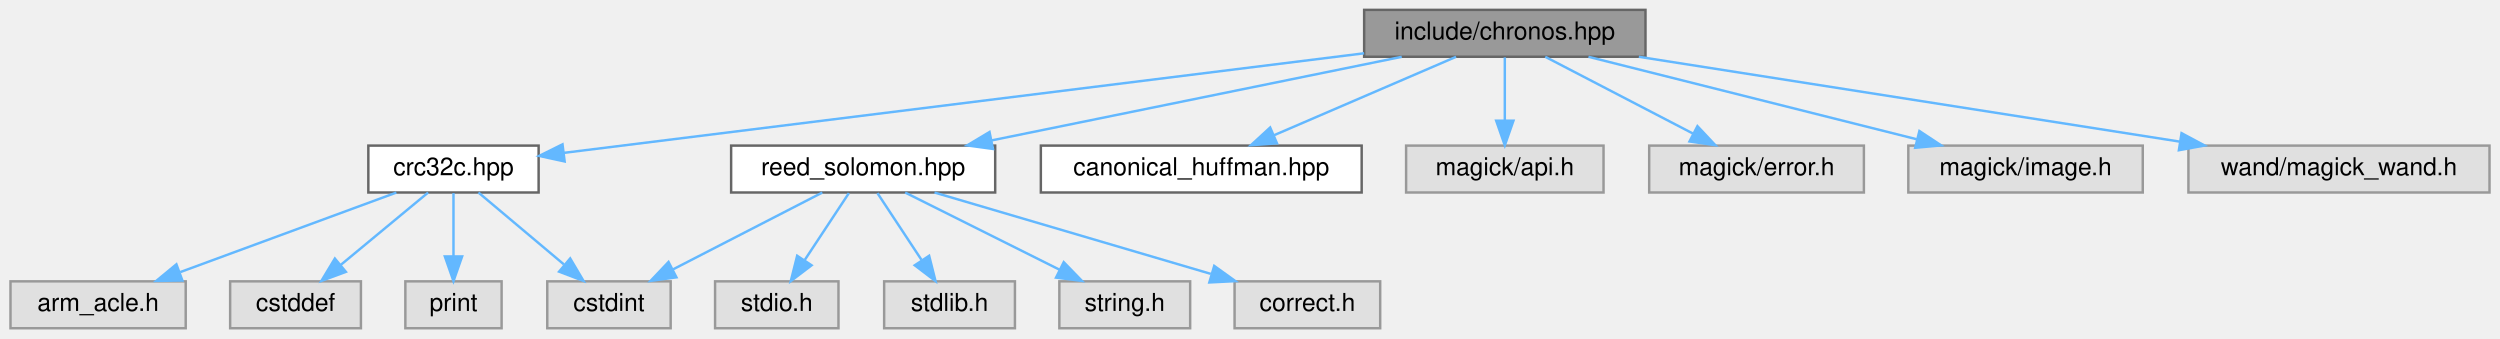
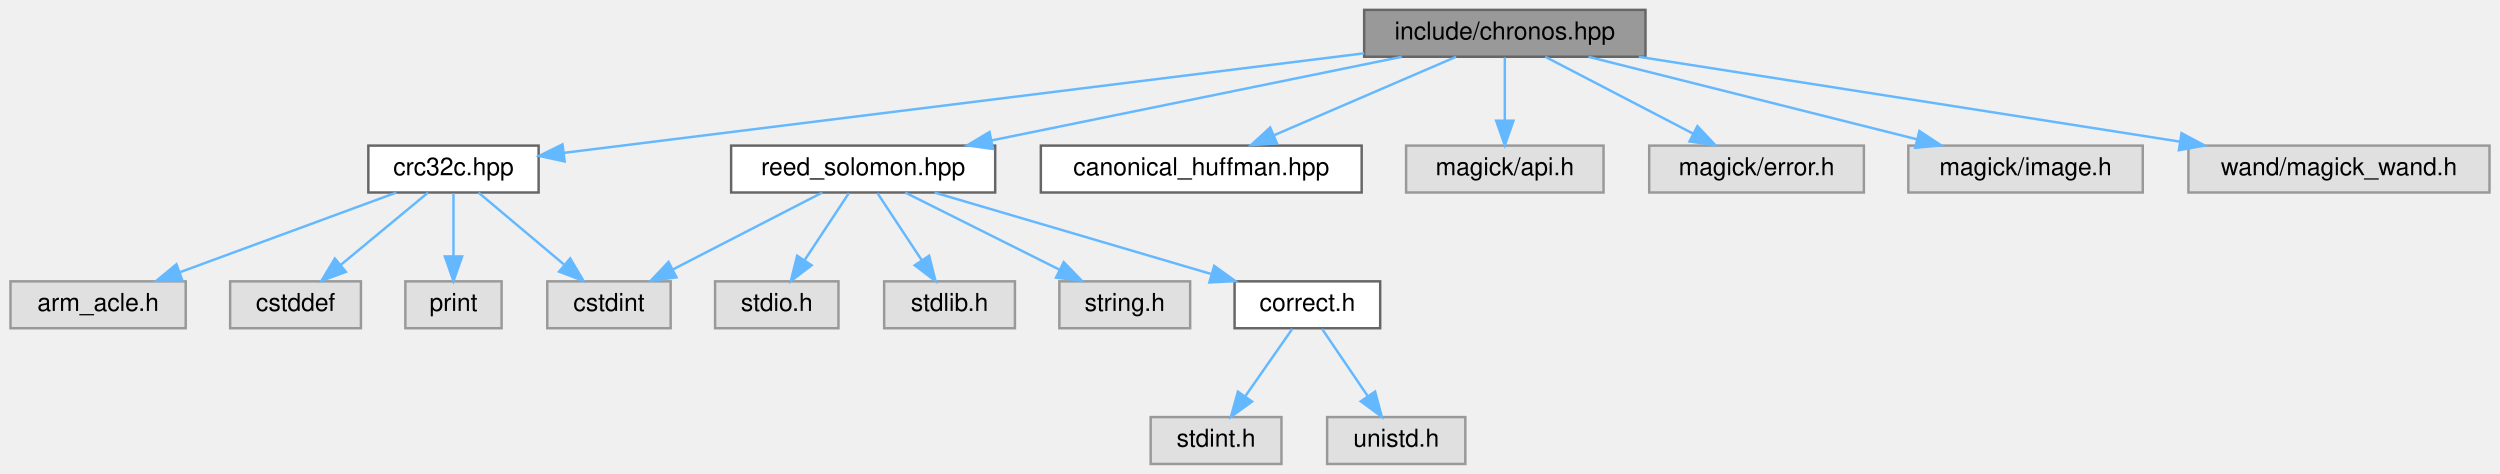
- <svg xmlns="http://www.w3.org/2000/svg" xmlns:xlink="http://www.w3.org/1999/xlink" width="1013pt" height="137pt" viewBox="0.00 0.00 1012.50 137.00">
-   <g id="graph0" class="graph" transform="scale(1 1) rotate(0) translate(4 133)">
+ <svg xmlns="http://www.w3.org/2000/svg" xmlns:xlink="http://www.w3.org/1999/xlink" width="1013pt" height="192pt" viewBox="0.00 0.00 1012.50 192.00">
+   <g id="graph0" class="graph" transform="scale(1 1) rotate(0) translate(4 188)">
    <g id="Node000001" class="node">
      <g id="a_Node000001">
        <a xlink:title=" ">
-           <polygon fill="#999999" stroke="#666666" points="662.5,-129 548.5,-129 548.5,-110 662.5,-110 662.5,-129" />
-           <text text-anchor="middle" x="605.5" y="-117" font-family="Helvetica,sans-Serif" font-size="10.00">include/chronos.hpp</text>
+           <polygon fill="#999999" stroke="#666666" points="662.5,-184 548.5,-184 548.5,-165 662.5,-165 662.5,-184" />
+           <text text-anchor="middle" x="605.5" y="-172" font-family="Helvetica,sans-Serif" font-size="10.00">include/chronos.hpp</text>
        </a>
      </g>
    </g>
    <g id="Node000002" class="node">
      <g id="a_Node000002">
        <a xlink:href="crc32c_8hpp.html" target="_top" xlink:title="CRC32-Castagnoli header using Hardware-accelerated &amp; Parallel Computation CRC32C intrinsics from ARMv...">
-           <polygon fill="white" stroke="#666666" points="214,-74 145,-74 145,-55 214,-55 214,-74" />
-           <text text-anchor="middle" x="179.5" y="-62" font-family="Helvetica,sans-Serif" font-size="10.00">crc32c.hpp</text>
+           <polygon fill="white" stroke="#666666" points="214,-129 145,-129 145,-110 214,-110 214,-129" />
+           <text text-anchor="middle" x="179.5" y="-117" font-family="Helvetica,sans-Serif" font-size="10.00">crc32c.hpp</text>
        </a>
      </g>
    </g>
    <g id="edge1_Node000001_Node000002" class="edge">
      <g id="a_edge1_Node000001_Node000002">
        <a xlink:title=" ">
-           <path fill="none" stroke="#63b8ff" d="M548.49,-111.41C462.67,-100.73 302.08,-80.75 224.17,-71.06" />
-           <polygon fill="#63b8ff" stroke="#63b8ff" points="224.55,-67.58 214.19,-69.82 223.68,-74.52 224.55,-67.58" />
+           <path fill="none" stroke="#63b8ff" d="M548.49,-166.41C462.67,-155.73 302.08,-135.75 224.17,-126.06" />
+           <polygon fill="#63b8ff" stroke="#63b8ff" points="224.55,-122.58 214.19,-124.82 223.68,-129.52 224.55,-122.58" />
        </a>
      </g>
    </g>
    <g id="Node000007" class="node">
      <g id="a_Node000007">
        <a xlink:href="reed__solomon_8hpp.html" target="_top" xlink:title=" ">
-           <polygon fill="white" stroke="#666666" points="399,-74 292,-74 292,-55 399,-55 399,-74" />
-           <text text-anchor="middle" x="345.5" y="-62" font-family="Helvetica,sans-Serif" font-size="10.00">reed_solomon.hpp</text>
+           <polygon fill="white" stroke="#666666" points="399,-129 292,-129 292,-110 399,-110 399,-129" />
+           <text text-anchor="middle" x="345.5" y="-117" font-family="Helvetica,sans-Serif" font-size="10.00">reed_solomon.hpp</text>
        </a>
      </g>
    </g>
    <g id="edge6_Node000001_Node000007" class="edge">
      <g id="a_edge6_Node000001_Node000007">
        <a xlink:title=" ">
-           <path fill="none" stroke="#63b8ff" d="M563.73,-109.98C518.56,-100.78 446.5,-86.09 397.65,-76.13" />
-           <polygon fill="#63b8ff" stroke="#63b8ff" points="398.1,-72.65 387.6,-74.08 396.7,-79.51 398.1,-72.65" />
+           <path fill="none" stroke="#63b8ff" d="M563.73,-164.98C518.56,-155.78 446.5,-141.09 397.65,-131.13" />
+           <polygon fill="#63b8ff" stroke="#63b8ff" points="398.1,-127.65 387.6,-129.08 396.7,-134.51 398.1,-127.65" />
+         </a>
+       </g>
+     </g>
+     <g id="Node000014" class="node">
+       <g id="a_Node000014">
+         <a xlink:href="canonical__huffman_8hpp.html" target="_top" xlink:title=" ">
+           <polygon fill="white" stroke="#666666" points="547.5,-129 417.5,-129 417.5,-110 547.5,-110 547.5,-129" />
+           <text text-anchor="middle" x="482.5" y="-117" font-family="Helvetica,sans-Serif" font-size="10.00">canonical_huffman.hpp</text>
+         </a>
+       </g>
+     </g>
+     <g id="edge14_Node000001_Node000014" class="edge">
+       <g id="a_edge14_Node000001_Node000014">
+         <a xlink:title=" ">
+           <path fill="none" stroke="#63b8ff" d="M585.74,-164.98C565.77,-156.38 534.7,-142.99 511.85,-133.15" />
+           <polygon fill="#63b8ff" stroke="#63b8ff" points="513.19,-129.91 502.62,-129.17 510.42,-136.34 513.19,-129.91" />
+         </a>
+       </g>
+     </g>
+     <g id="Node000015" class="node">
+       <g id="a_Node000015">
+         <a xlink:title=" ">
+           <polygon fill="#e0e0e0" stroke="#999999" points="645.5,-129 565.5,-129 565.5,-110 645.5,-110 645.5,-129" />
+           <text text-anchor="middle" x="605.5" y="-117" font-family="Helvetica,sans-Serif" font-size="10.00">magick/api.h</text>
+         </a>
+       </g>
+     </g>
+     <g id="edge15_Node000001_Node000015" class="edge">
+       <g id="a_edge15_Node000001_Node000015">
+         <a xlink:title=" ">
+           <path fill="none" stroke="#63b8ff" d="M605.5,-164.75C605.5,-157.8 605.5,-147.85 605.5,-139.13" />
+           <polygon fill="#63b8ff" stroke="#63b8ff" points="609,-139.09 605.5,-129.09 602,-139.09 609,-139.09" />
+         </a>
+       </g>
+     </g>
+     <g id="Node000016" class="node">
+       <g id="a_Node000016">
+         <a xlink:title=" ">
+           <polygon fill="#e0e0e0" stroke="#999999" points="751,-129 664,-129 664,-110 751,-110 751,-129" />
+           <text text-anchor="middle" x="707.5" y="-117" font-family="Helvetica,sans-Serif" font-size="10.00">magick/error.h</text>
+         </a>
+       </g>
+     </g>
+     <g id="edge16_Node000001_Node000016" class="edge">
+       <g id="a_edge16_Node000001_Node000016">
+         <a xlink:title=" ">
+           <path fill="none" stroke="#63b8ff" d="M621.89,-164.98C638.07,-156.57 663.07,-143.59 681.88,-133.81" />
+           <polygon fill="#63b8ff" stroke="#63b8ff" points="683.55,-136.89 690.81,-129.17 680.33,-130.68 683.55,-136.89" />
+         </a>
+       </g>
+     </g>
+     <g id="Node000017" class="node">
+       <g id="a_Node000017">
+         <a xlink:title=" ">
+           <polygon fill="#e0e0e0" stroke="#999999" points="864,-129 769,-129 769,-110 864,-110 864,-129" />
+           <text text-anchor="middle" x="816.5" y="-117" font-family="Helvetica,sans-Serif" font-size="10.00">magick/image.h</text>
+         </a>
+       </g>
+     </g>
+     <g id="edge17_Node000001_Node000017" class="edge">
+       <g id="a_edge17_Node000001_Node000017">
+         <a xlink:title=" ">
+           <path fill="none" stroke="#63b8ff" d="M639.4,-164.98C675.52,-155.91 732.82,-141.52 772.42,-131.57" />
+           <polygon fill="#63b8ff" stroke="#63b8ff" points="773.49,-134.91 782.33,-129.08 771.78,-128.12 773.49,-134.91" />
+         </a>
+       </g>
+     </g>
+     <g id="Node000018" class="node">
+       <g id="a_Node000018">
+         <a xlink:title=" ">
+           <polygon fill="#e0e0e0" stroke="#999999" points="1004.5,-129 882.5,-129 882.5,-110 1004.5,-110 1004.5,-129" />
+           <text text-anchor="middle" x="943.5" y="-117" font-family="Helvetica,sans-Serif" font-size="10.00">wand/magick_wand.h</text>
+         </a>
+       </g>
+     </g>
+     <g id="edge18_Node000001_Node000018" class="edge">
+       <g id="a_edge18_Node000001_Node000018">
+         <a xlink:title=" ">
+           <path fill="none" stroke="#63b8ff" d="M659.81,-164.98C719.59,-155.61 815.63,-140.55 879.14,-130.59" />
+           <polygon fill="#63b8ff" stroke="#63b8ff" points="879.71,-134.05 889.05,-129.04 878.63,-127.13 879.71,-134.05" />
+         </a>
+       </g>
+     </g>
+     <g id="Node000003" class="node">
+       <g id="a_Node000003">
+         <a xlink:title=" ">
+           <polygon fill="#e0e0e0" stroke="#999999" points="71,-74 0,-74 0,-55 71,-55 71,-74" />
+           <text text-anchor="middle" x="35.5" y="-62" font-family="Helvetica,sans-Serif" font-size="10.00">arm_acle.h</text>
+         </a>
+       </g>
+     </g>
+     <g id="edge2_Node000002_Node000003" class="edge">
+       <g id="a_edge2_Node000002_Node000003">
+         <a xlink:title=" ">
+           <path fill="none" stroke="#63b8ff" d="M156.36,-109.98C132.68,-101.27 95.63,-87.63 68.79,-77.75" />
+           <polygon fill="#63b8ff" stroke="#63b8ff" points="69.65,-74.34 59.06,-74.17 67.23,-80.91 69.65,-74.34" />
+         </a>
+       </g>
+     </g>
+     <g id="Node000004" class="node">
+       <g id="a_Node000004">
+         <a xlink:title=" ">
+           <polygon fill="#e0e0e0" stroke="#999999" points="142,-74 89,-74 89,-55 142,-55 142,-74" />
+           <text text-anchor="middle" x="115.5" y="-62" font-family="Helvetica,sans-Serif" font-size="10.00">cstddef</text>
+         </a>
+       </g>
+     </g>
+     <g id="edge3_Node000002_Node000004" class="edge">
+       <g id="a_edge3_Node000002_Node000004">
+         <a xlink:title=" ">
+           <path fill="none" stroke="#63b8ff" d="M169.22,-109.98C159.66,-102.07 145.22,-90.11 133.72,-80.58" />
+           <polygon fill="#63b8ff" stroke="#63b8ff" points="135.9,-77.85 125.97,-74.17 131.44,-83.24 135.9,-77.85" />
+         </a>
+       </g>
+     </g>
+     <g id="Node000005" class="node">
+       <g id="a_Node000005">
+         <a xlink:title=" ">
+           <polygon fill="#e0e0e0" stroke="#999999" points="267.5,-74 217.5,-74 217.5,-55 267.5,-55 267.5,-74" />
+           <text text-anchor="middle" x="242.5" y="-62" font-family="Helvetica,sans-Serif" font-size="10.00">cstdint</text>
+         </a>
+       </g>
+     </g>
+     <g id="edge4_Node000002_Node000005" class="edge">
+       <g id="a_edge4_Node000002_Node000005">
+         <a xlink:title=" ">
+           <path fill="none" stroke="#63b8ff" d="M189.62,-109.98C198.94,-102.15 212.97,-90.34 224.24,-80.86" />
+           <polygon fill="#63b8ff" stroke="#63b8ff" points="226.79,-83.29 232.19,-74.17 222.29,-77.93 226.79,-83.29" />
+         </a>
+       </g>
+     </g>
+     <g id="Node000006" class="node">
+       <g id="a_Node000006">
+         <a xlink:title=" ">
+           <polygon fill="#e0e0e0" stroke="#999999" points="199,-74 160,-74 160,-55 199,-55 199,-74" />
+           <text text-anchor="middle" x="179.5" y="-62" font-family="Helvetica,sans-Serif" font-size="10.00">print</text>
+         </a>
+       </g>
+     </g>
+     <g id="edge5_Node000002_Node000006" class="edge">
+       <g id="a_edge5_Node000002_Node000006">
+         <a xlink:title=" ">
+           <path fill="none" stroke="#63b8ff" d="M179.5,-109.75C179.5,-102.8 179.5,-92.85 179.5,-84.13" />
+           <polygon fill="#63b8ff" stroke="#63b8ff" points="183,-84.09 179.5,-74.09 176,-84.09 183,-84.09" />
+         </a>
+       </g>
+     </g>
+     <g id="edge7_Node000007_Node000005" class="edge">
+       <g id="a_edge7_Node000007_Node000005">
+         <a xlink:title=" ">
+           <path fill="none" stroke="#63b8ff" d="M328.95,-109.98C312.61,-101.57 287.37,-88.59 268.37,-78.81" />
+           <polygon fill="#63b8ff" stroke="#63b8ff" points="269.84,-75.63 259.35,-74.17 266.64,-81.86 269.84,-75.63" />
+         </a>
+       </g>
+     </g>
+     <g id="Node000008" class="node">
+       <g id="a_Node000008">
+         <a xlink:title=" ">
+           <polygon fill="#e0e0e0" stroke="#999999" points="335.5,-74 285.5,-74 285.5,-55 335.5,-55 335.5,-74" />
+           <text text-anchor="middle" x="310.5" y="-62" font-family="Helvetica,sans-Serif" font-size="10.00">stdio.h</text>
+         </a>
+       </g>
+     </g>
+     <g id="edge8_Node000007_Node000008" class="edge">
+       <g id="a_edge8_Node000007_Node000008">
+         <a xlink:title=" ">
+           <path fill="none" stroke="#63b8ff" d="M339.72,-109.75C334.88,-102.42 327.82,-91.73 321.86,-82.7" />
+           <polygon fill="#63b8ff" stroke="#63b8ff" points="324.6,-80.5 316.17,-74.09 318.76,-84.36 324.6,-80.5" />
+         </a>
+       </g>
+     </g>
+     <g id="Node000009" class="node">
+       <g id="a_Node000009">
+         <a xlink:title=" ">
+           <polygon fill="#e0e0e0" stroke="#999999" points="407,-74 354,-74 354,-55 407,-55 407,-74" />
+           <text text-anchor="middle" x="380.5" y="-62" font-family="Helvetica,sans-Serif" font-size="10.00">stdlib.h</text>
+         </a>
+       </g>
+     </g>
+     <g id="edge9_Node000007_Node000009" class="edge">
+       <g id="a_edge9_Node000007_Node000009">
+         <a xlink:title=" ">
+           <path fill="none" stroke="#63b8ff" d="M351.28,-109.75C356.12,-102.42 363.18,-91.73 369.14,-82.7" />
+           <polygon fill="#63b8ff" stroke="#63b8ff" points="372.24,-84.36 374.83,-74.09 366.4,-80.5 372.24,-84.36" />
+         </a>
+       </g>
+     </g>
+     <g id="Node000010" class="node">
+       <g id="a_Node000010">
+         <a xlink:title=" ">
+           <polygon fill="#e0e0e0" stroke="#999999" points="478,-74 425,-74 425,-55 478,-55 478,-74" />
+           <text text-anchor="middle" x="451.5" y="-62" font-family="Helvetica,sans-Serif" font-size="10.00">string.h</text>
+         </a>
+       </g>
+     </g>
+     <g id="edge10_Node000007_Node000010" class="edge">
+       <g id="a_edge10_Node000007_Node000010">
+         <a xlink:title=" ">
+           <path fill="none" stroke="#63b8ff" d="M362.53,-109.98C379.43,-101.54 405.56,-88.47 425.14,-78.68" />
+           <polygon fill="#63b8ff" stroke="#63b8ff" points="426.78,-81.77 434.16,-74.17 423.65,-75.51 426.78,-81.77" />
+         </a>
+       </g>
+     </g>
+     <g id="Node000011" class="node">
+       <g id="a_Node000011">
+         <a xlink:href="correct_8h.html" target="_top" xlink:title=" ">
+           <polygon fill="white" stroke="#666666" points="555,-74 496,-74 496,-55 555,-55 555,-74" />
+           <text text-anchor="middle" x="525.5" y="-62" font-family="Helvetica,sans-Serif" font-size="10.00">correct.h</text>
+         </a>
+       </g>
+     </g>
+     <g id="edge11_Node000007_Node000011" class="edge">
+       <g id="a_edge11_Node000007_Node000011">
+         <a xlink:title=" ">
+           <path fill="none" stroke="#63b8ff" d="M374.42,-109.98C404.77,-101.05 452.67,-86.94 486.38,-77.02" />
+           <polygon fill="#63b8ff" stroke="#63b8ff" points="487.75,-80.26 496.35,-74.08 485.77,-73.55 487.75,-80.26" />
        </a>
      </g>
    </g>
    <g id="Node000012" class="node">
      <g id="a_Node000012">
-         <a xlink:href="canonical__huffman_8hpp.html" target="_top" xlink:title=" ">
-           <polygon fill="white" stroke="#666666" points="547.5,-74 417.5,-74 417.5,-55 547.5,-55 547.5,-74" />
-           <text text-anchor="middle" x="482.5" y="-62" font-family="Helvetica,sans-Serif" font-size="10.00">canonical_huffman.hpp</text>
-         </a>
-       </g>
-     </g>
-     <g id="edge12_Node000001_Node000012" class="edge">
-       <g id="a_edge12_Node000001_Node000012">
-         <a xlink:title=" ">
-           <path fill="none" stroke="#63b8ff" d="M585.74,-109.98C565.77,-101.38 534.7,-87.99 511.85,-78.15" />
-           <polygon fill="#63b8ff" stroke="#63b8ff" points="513.19,-74.91 502.62,-74.17 510.42,-81.34 513.19,-74.91" />
+         <a xlink:title=" ">
+           <polygon fill="#e0e0e0" stroke="#999999" points="515,-19 462,-19 462,0 515,0 515,-19" />
+           <text text-anchor="middle" x="488.5" y="-7" font-family="Helvetica,sans-Serif" font-size="10.00">stdint.h</text>
+         </a>
+       </g>
+     </g>
+     <g id="edge12_Node000011_Node000012" class="edge">
+       <g id="a_edge12_Node000011_Node000012">
+         <a xlink:title=" ">
+           <path fill="none" stroke="#63b8ff" d="M519.39,-54.75C514.22,-47.34 506.65,-36.5 500.31,-27.41" />
+           <polygon fill="#63b8ff" stroke="#63b8ff" points="503.09,-25.29 494.5,-19.09 497.35,-29.29 503.09,-25.29" />
        </a>
      </g>
    </g>
    <g id="Node000013" class="node">
      <g id="a_Node000013">
        <a xlink:title=" ">
-           <polygon fill="#e0e0e0" stroke="#999999" points="645.5,-74 565.5,-74 565.5,-55 645.5,-55 645.5,-74" />
-           <text text-anchor="middle" x="605.5" y="-62" font-family="Helvetica,sans-Serif" font-size="10.00">magick/api.h</text>
-         </a>
-       </g>
-     </g>
-     <g id="edge13_Node000001_Node000013" class="edge">
-       <g id="a_edge13_Node000001_Node000013">
-         <a xlink:title=" ">
-           <path fill="none" stroke="#63b8ff" d="M605.5,-109.75C605.5,-102.8 605.5,-92.85 605.5,-84.13" />
-           <polygon fill="#63b8ff" stroke="#63b8ff" points="609,-84.09 605.5,-74.09 602,-84.09 609,-84.09" />
-         </a>
-       </g>
-     </g>
-     <g id="Node000014" class="node">
-       <g id="a_Node000014">
-         <a xlink:title=" ">
-           <polygon fill="#e0e0e0" stroke="#999999" points="751,-74 664,-74 664,-55 751,-55 751,-74" />
-           <text text-anchor="middle" x="707.5" y="-62" font-family="Helvetica,sans-Serif" font-size="10.00">magick/error.h</text>
-         </a>
-       </g>
-     </g>
-     <g id="edge14_Node000001_Node000014" class="edge">
-       <g id="a_edge14_Node000001_Node000014">
-         <a xlink:title=" ">
-           <path fill="none" stroke="#63b8ff" d="M621.89,-109.98C638.07,-101.57 663.07,-88.59 681.88,-78.81" />
-           <polygon fill="#63b8ff" stroke="#63b8ff" points="683.55,-81.89 690.81,-74.17 680.33,-75.68 683.55,-81.89" />
-         </a>
-       </g>
-     </g>
-     <g id="Node000015" class="node">
-       <g id="a_Node000015">
-         <a xlink:title=" ">
-           <polygon fill="#e0e0e0" stroke="#999999" points="864,-74 769,-74 769,-55 864,-55 864,-74" />
-           <text text-anchor="middle" x="816.5" y="-62" font-family="Helvetica,sans-Serif" font-size="10.00">magick/image.h</text>
-         </a>
-       </g>
-     </g>
-     <g id="edge15_Node000001_Node000015" class="edge">
-       <g id="a_edge15_Node000001_Node000015">
-         <a xlink:title=" ">
-           <path fill="none" stroke="#63b8ff" d="M639.4,-109.98C675.52,-100.91 732.82,-86.52 772.42,-76.57" />
-           <polygon fill="#63b8ff" stroke="#63b8ff" points="773.49,-79.91 782.33,-74.08 771.78,-73.12 773.49,-79.91" />
-         </a>
-       </g>
-     </g>
-     <g id="Node000016" class="node">
-       <g id="a_Node000016">
-         <a xlink:title=" ">
-           <polygon fill="#e0e0e0" stroke="#999999" points="1004.5,-74 882.5,-74 882.5,-55 1004.5,-55 1004.5,-74" />
-           <text text-anchor="middle" x="943.5" y="-62" font-family="Helvetica,sans-Serif" font-size="10.00">wand/magick_wand.h</text>
-         </a>
-       </g>
-     </g>
-     <g id="edge16_Node000001_Node000016" class="edge">
-       <g id="a_edge16_Node000001_Node000016">
-         <a xlink:title=" ">
-           <path fill="none" stroke="#63b8ff" d="M659.81,-109.98C719.59,-100.61 815.63,-85.55 879.14,-75.59" />
-           <polygon fill="#63b8ff" stroke="#63b8ff" points="879.71,-79.05 889.05,-74.04 878.63,-72.13 879.71,-79.05" />
-         </a>
-       </g>
-     </g>
-     <g id="Node000003" class="node">
-       <g id="a_Node000003">
-         <a xlink:title=" ">
-           <polygon fill="#e0e0e0" stroke="#999999" points="71,-19 0,-19 0,0 71,0 71,-19" />
-           <text text-anchor="middle" x="35.5" y="-7" font-family="Helvetica,sans-Serif" font-size="10.00">arm_acle.h</text>
-         </a>
-       </g>
-     </g>
-     <g id="edge2_Node000002_Node000003" class="edge">
-       <g id="a_edge2_Node000002_Node000003">
-         <a xlink:title=" ">
-           <path fill="none" stroke="#63b8ff" d="M156.36,-54.98C132.68,-46.27 95.63,-32.63 68.79,-22.75" />
-           <polygon fill="#63b8ff" stroke="#63b8ff" points="69.65,-19.34 59.06,-19.17 67.23,-25.91 69.65,-19.34" />
-         </a>
-       </g>
-     </g>
-     <g id="Node000004" class="node">
-       <g id="a_Node000004">
-         <a xlink:title=" ">
-           <polygon fill="#e0e0e0" stroke="#999999" points="142,-19 89,-19 89,0 142,0 142,-19" />
-           <text text-anchor="middle" x="115.5" y="-7" font-family="Helvetica,sans-Serif" font-size="10.00">cstddef</text>
-         </a>
-       </g>
-     </g>
-     <g id="edge3_Node000002_Node000004" class="edge">
-       <g id="a_edge3_Node000002_Node000004">
-         <a xlink:title=" ">
-           <path fill="none" stroke="#63b8ff" d="M169.22,-54.98C159.66,-47.07 145.22,-35.11 133.72,-25.58" />
-           <polygon fill="#63b8ff" stroke="#63b8ff" points="135.9,-22.85 125.97,-19.17 131.44,-28.24 135.9,-22.85" />
-         </a>
-       </g>
-     </g>
-     <g id="Node000005" class="node">
-       <g id="a_Node000005">
-         <a xlink:title=" ">
-           <polygon fill="#e0e0e0" stroke="#999999" points="267.5,-19 217.5,-19 217.5,0 267.5,0 267.5,-19" />
-           <text text-anchor="middle" x="242.5" y="-7" font-family="Helvetica,sans-Serif" font-size="10.00">cstdint</text>
-         </a>
-       </g>
-     </g>
-     <g id="edge4_Node000002_Node000005" class="edge">
-       <g id="a_edge4_Node000002_Node000005">
-         <a xlink:title=" ">
-           <path fill="none" stroke="#63b8ff" d="M189.62,-54.98C198.94,-47.15 212.97,-35.34 224.24,-25.86" />
-           <polygon fill="#63b8ff" stroke="#63b8ff" points="226.79,-28.29 232.19,-19.17 222.29,-22.93 226.79,-28.29" />
-         </a>
-       </g>
-     </g>
-     <g id="Node000006" class="node">
-       <g id="a_Node000006">
-         <a xlink:title=" ">
-           <polygon fill="#e0e0e0" stroke="#999999" points="199,-19 160,-19 160,0 199,0 199,-19" />
-           <text text-anchor="middle" x="179.5" y="-7" font-family="Helvetica,sans-Serif" font-size="10.00">print</text>
-         </a>
-       </g>
-     </g>
-     <g id="edge5_Node000002_Node000006" class="edge">
-       <g id="a_edge5_Node000002_Node000006">
-         <a xlink:title=" ">
-           <path fill="none" stroke="#63b8ff" d="M179.5,-54.75C179.5,-47.8 179.5,-37.85 179.5,-29.13" />
-           <polygon fill="#63b8ff" stroke="#63b8ff" points="183,-29.09 179.5,-19.09 176,-29.09 183,-29.09" />
-         </a>
-       </g>
-     </g>
-     <g id="edge7_Node000007_Node000005" class="edge">
-       <g id="a_edge7_Node000007_Node000005">
-         <a xlink:title=" ">
-           <path fill="none" stroke="#63b8ff" d="M328.95,-54.98C312.61,-46.57 287.37,-33.59 268.37,-23.81" />
-           <polygon fill="#63b8ff" stroke="#63b8ff" points="269.84,-20.63 259.35,-19.17 266.64,-26.86 269.84,-20.63" />
-         </a>
-       </g>
-     </g>
-     <g id="Node000008" class="node">
-       <g id="a_Node000008">
-         <a xlink:title=" ">
-           <polygon fill="#e0e0e0" stroke="#999999" points="335.5,-19 285.5,-19 285.5,0 335.5,0 335.5,-19" />
-           <text text-anchor="middle" x="310.5" y="-7" font-family="Helvetica,sans-Serif" font-size="10.00">stdio.h</text>
-         </a>
-       </g>
-     </g>
-     <g id="edge8_Node000007_Node000008" class="edge">
-       <g id="a_edge8_Node000007_Node000008">
-         <a xlink:title=" ">
-           <path fill="none" stroke="#63b8ff" d="M339.72,-54.75C334.88,-47.42 327.82,-36.73 321.86,-27.7" />
-           <polygon fill="#63b8ff" stroke="#63b8ff" points="324.6,-25.5 316.17,-19.09 318.76,-29.36 324.6,-25.5" />
-         </a>
-       </g>
-     </g>
-     <g id="Node000009" class="node">
-       <g id="a_Node000009">
-         <a xlink:title=" ">
-           <polygon fill="#e0e0e0" stroke="#999999" points="407,-19 354,-19 354,0 407,0 407,-19" />
-           <text text-anchor="middle" x="380.5" y="-7" font-family="Helvetica,sans-Serif" font-size="10.00">stdlib.h</text>
-         </a>
-       </g>
-     </g>
-     <g id="edge9_Node000007_Node000009" class="edge">
-       <g id="a_edge9_Node000007_Node000009">
-         <a xlink:title=" ">
-           <path fill="none" stroke="#63b8ff" d="M351.28,-54.75C356.12,-47.42 363.18,-36.73 369.14,-27.7" />
-           <polygon fill="#63b8ff" stroke="#63b8ff" points="372.24,-29.36 374.83,-19.09 366.4,-25.5 372.24,-29.36" />
-         </a>
-       </g>
-     </g>
-     <g id="Node000010" class="node">
-       <g id="a_Node000010">
-         <a xlink:title=" ">
-           <polygon fill="#e0e0e0" stroke="#999999" points="478,-19 425,-19 425,0 478,0 478,-19" />
-           <text text-anchor="middle" x="451.5" y="-7" font-family="Helvetica,sans-Serif" font-size="10.00">string.h</text>
-         </a>
-       </g>
-     </g>
-     <g id="edge10_Node000007_Node000010" class="edge">
-       <g id="a_edge10_Node000007_Node000010">
-         <a xlink:title=" ">
-           <path fill="none" stroke="#63b8ff" d="M362.53,-54.98C379.43,-46.54 405.56,-33.47 425.14,-23.68" />
-           <polygon fill="#63b8ff" stroke="#63b8ff" points="426.78,-26.77 434.16,-19.17 423.65,-20.51 426.78,-26.77" />
-         </a>
-       </g>
-     </g>
-     <g id="Node000011" class="node">
-       <g id="a_Node000011">
-         <a xlink:title=" ">
-           <polygon fill="#e0e0e0" stroke="#999999" points="555,-19 496,-19 496,0 555,0 555,-19" />
-           <text text-anchor="middle" x="525.5" y="-7" font-family="Helvetica,sans-Serif" font-size="10.00">correct.h</text>
-         </a>
-       </g>
-     </g>
-     <g id="edge11_Node000007_Node000011" class="edge">
-       <g id="a_edge11_Node000007_Node000011">
-         <a xlink:title=" ">
-           <path fill="none" stroke="#63b8ff" d="M374.42,-54.98C404.77,-46.05 452.67,-31.94 486.38,-22.02" />
-           <polygon fill="#63b8ff" stroke="#63b8ff" points="487.75,-25.26 496.35,-19.08 485.77,-18.55 487.75,-25.26" />
+           <polygon fill="#e0e0e0" stroke="#999999" points="589.5,-19 533.5,-19 533.5,0 589.5,0 589.5,-19" />
+           <text text-anchor="middle" x="561.5" y="-7" font-family="Helvetica,sans-Serif" font-size="10.00">unistd.h</text>
+         </a>
+       </g>
+     </g>
+     <g id="edge13_Node000011_Node000013" class="edge">
+       <g id="a_edge13_Node000011_Node000013">
+         <a xlink:title=" ">
+           <path fill="none" stroke="#63b8ff" d="M531.44,-54.75C536.48,-47.34 543.84,-36.5 550.01,-27.41" />
+           <polygon fill="#63b8ff" stroke="#63b8ff" points="552.94,-29.33 555.67,-19.09 547.15,-25.39 552.94,-29.33" />
        </a>
      </g>
    </g>
  </g>
</svg>
